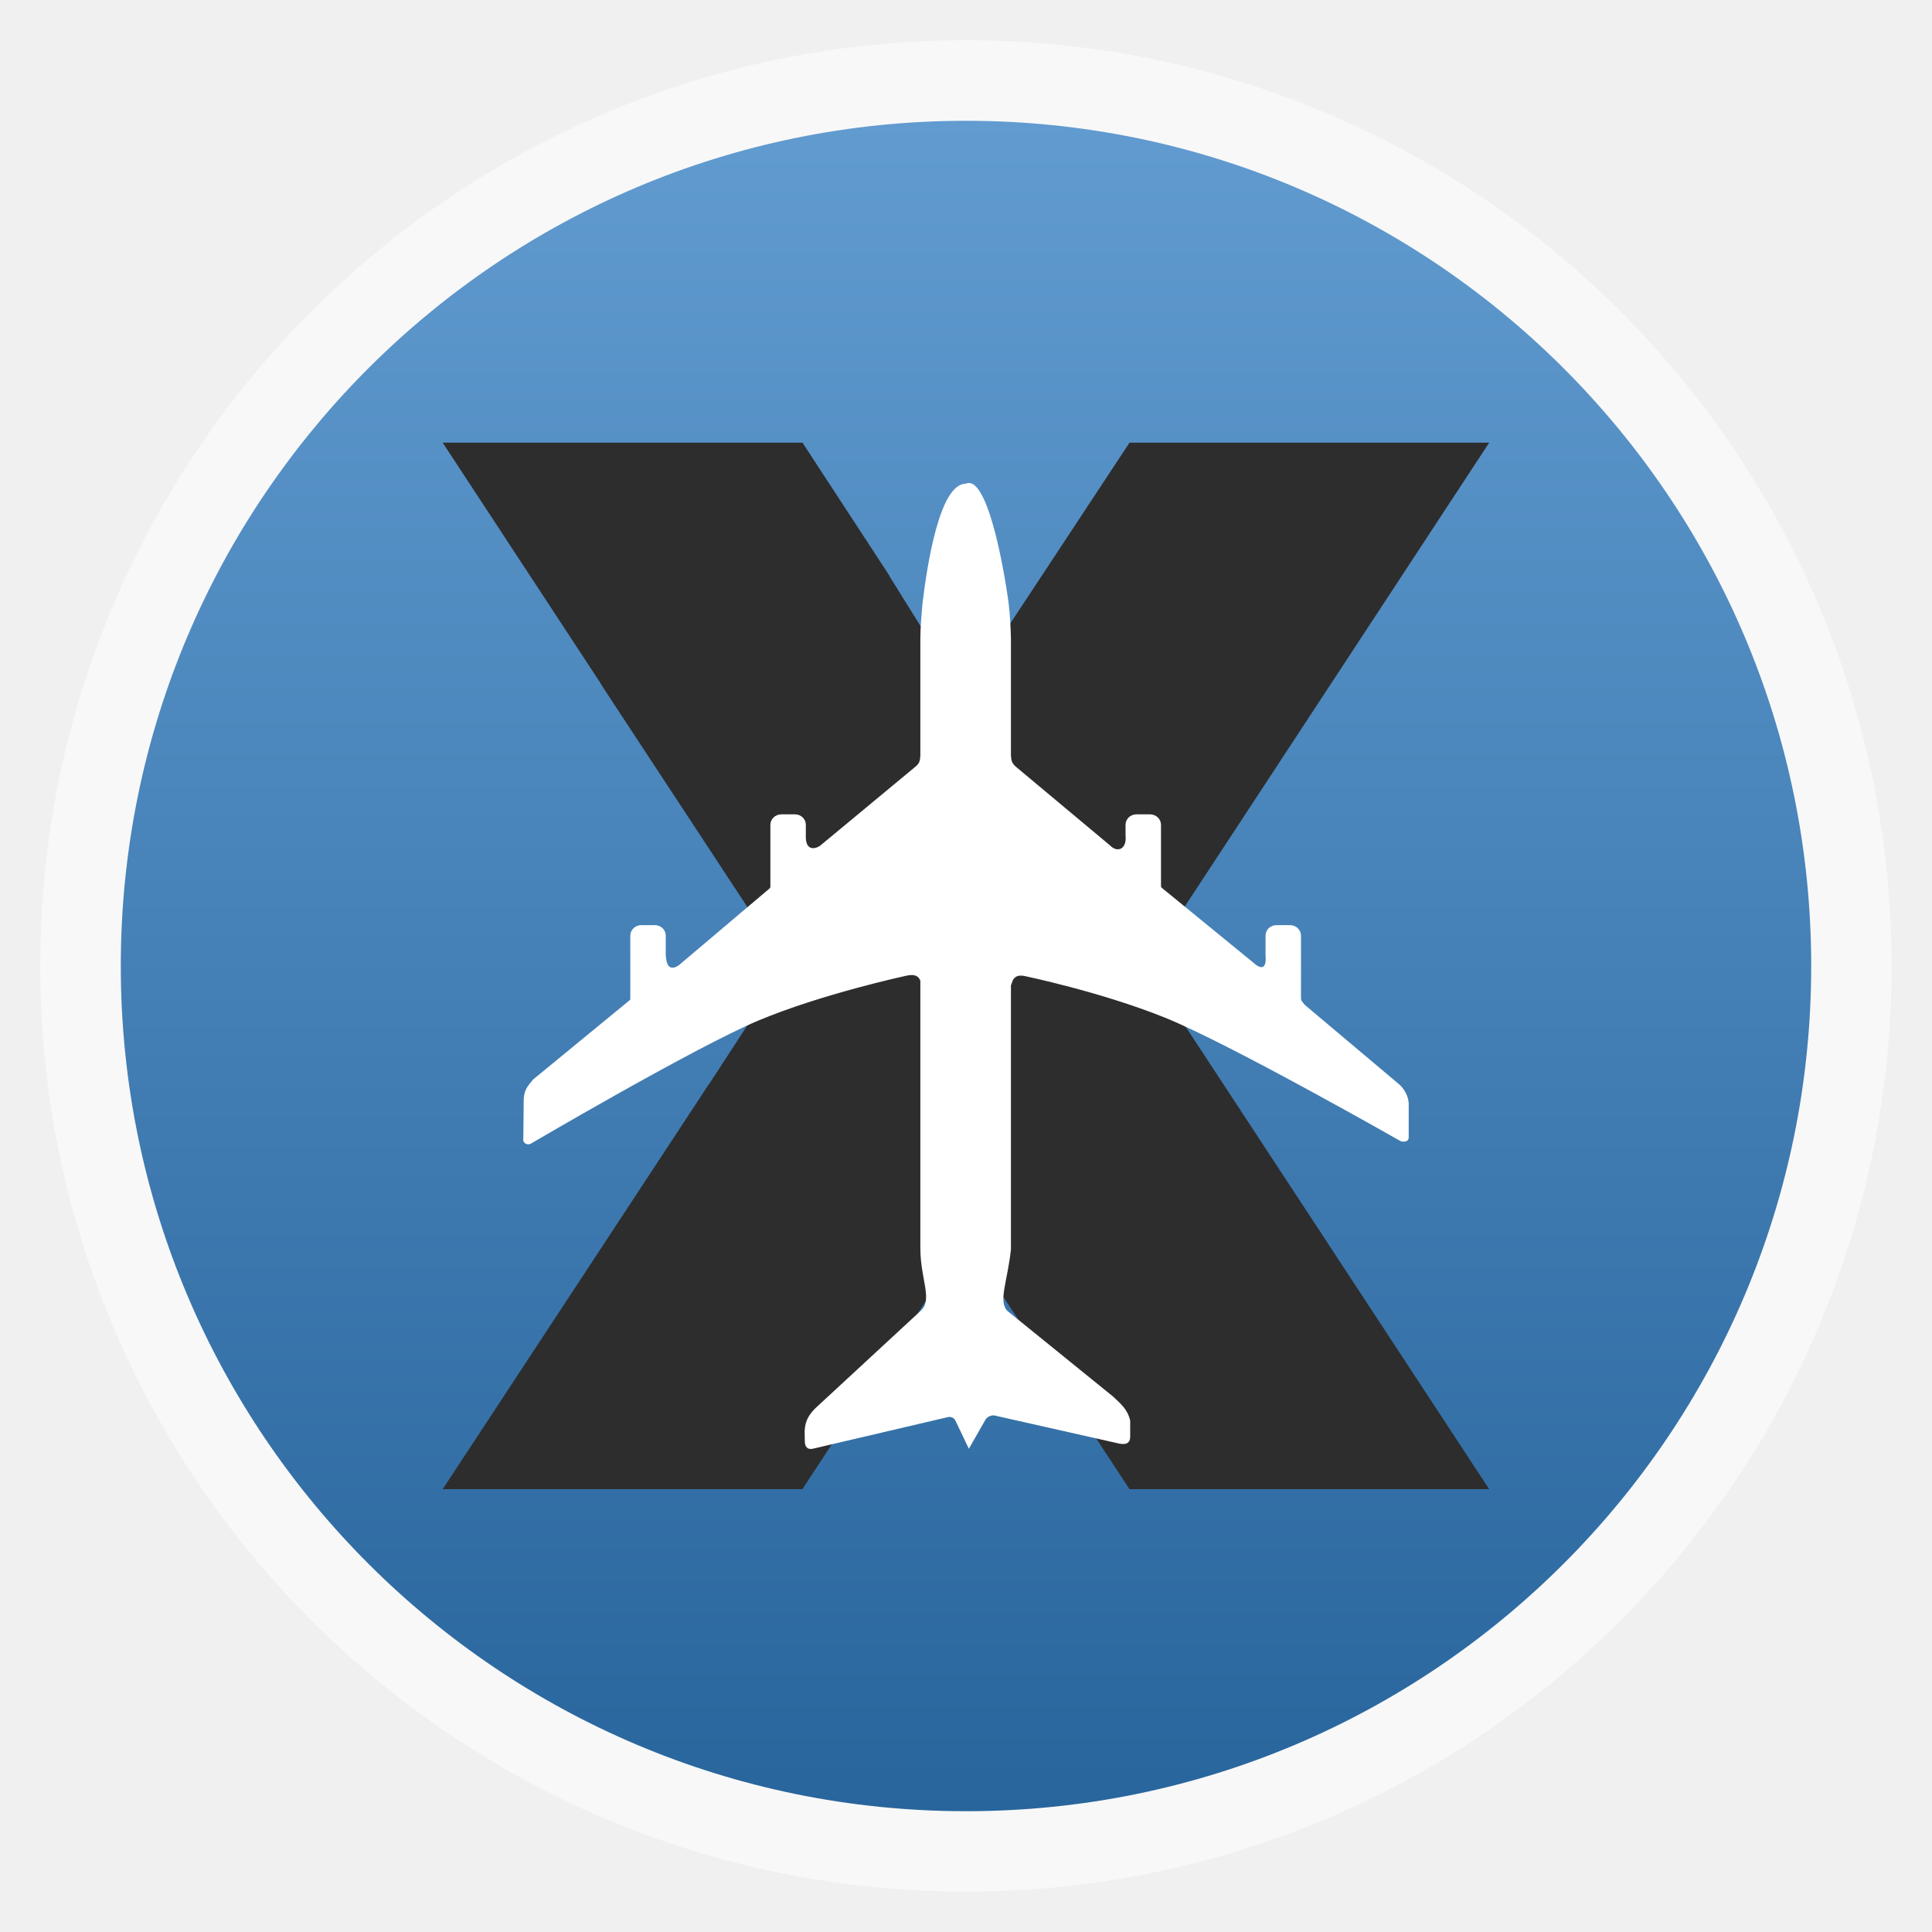
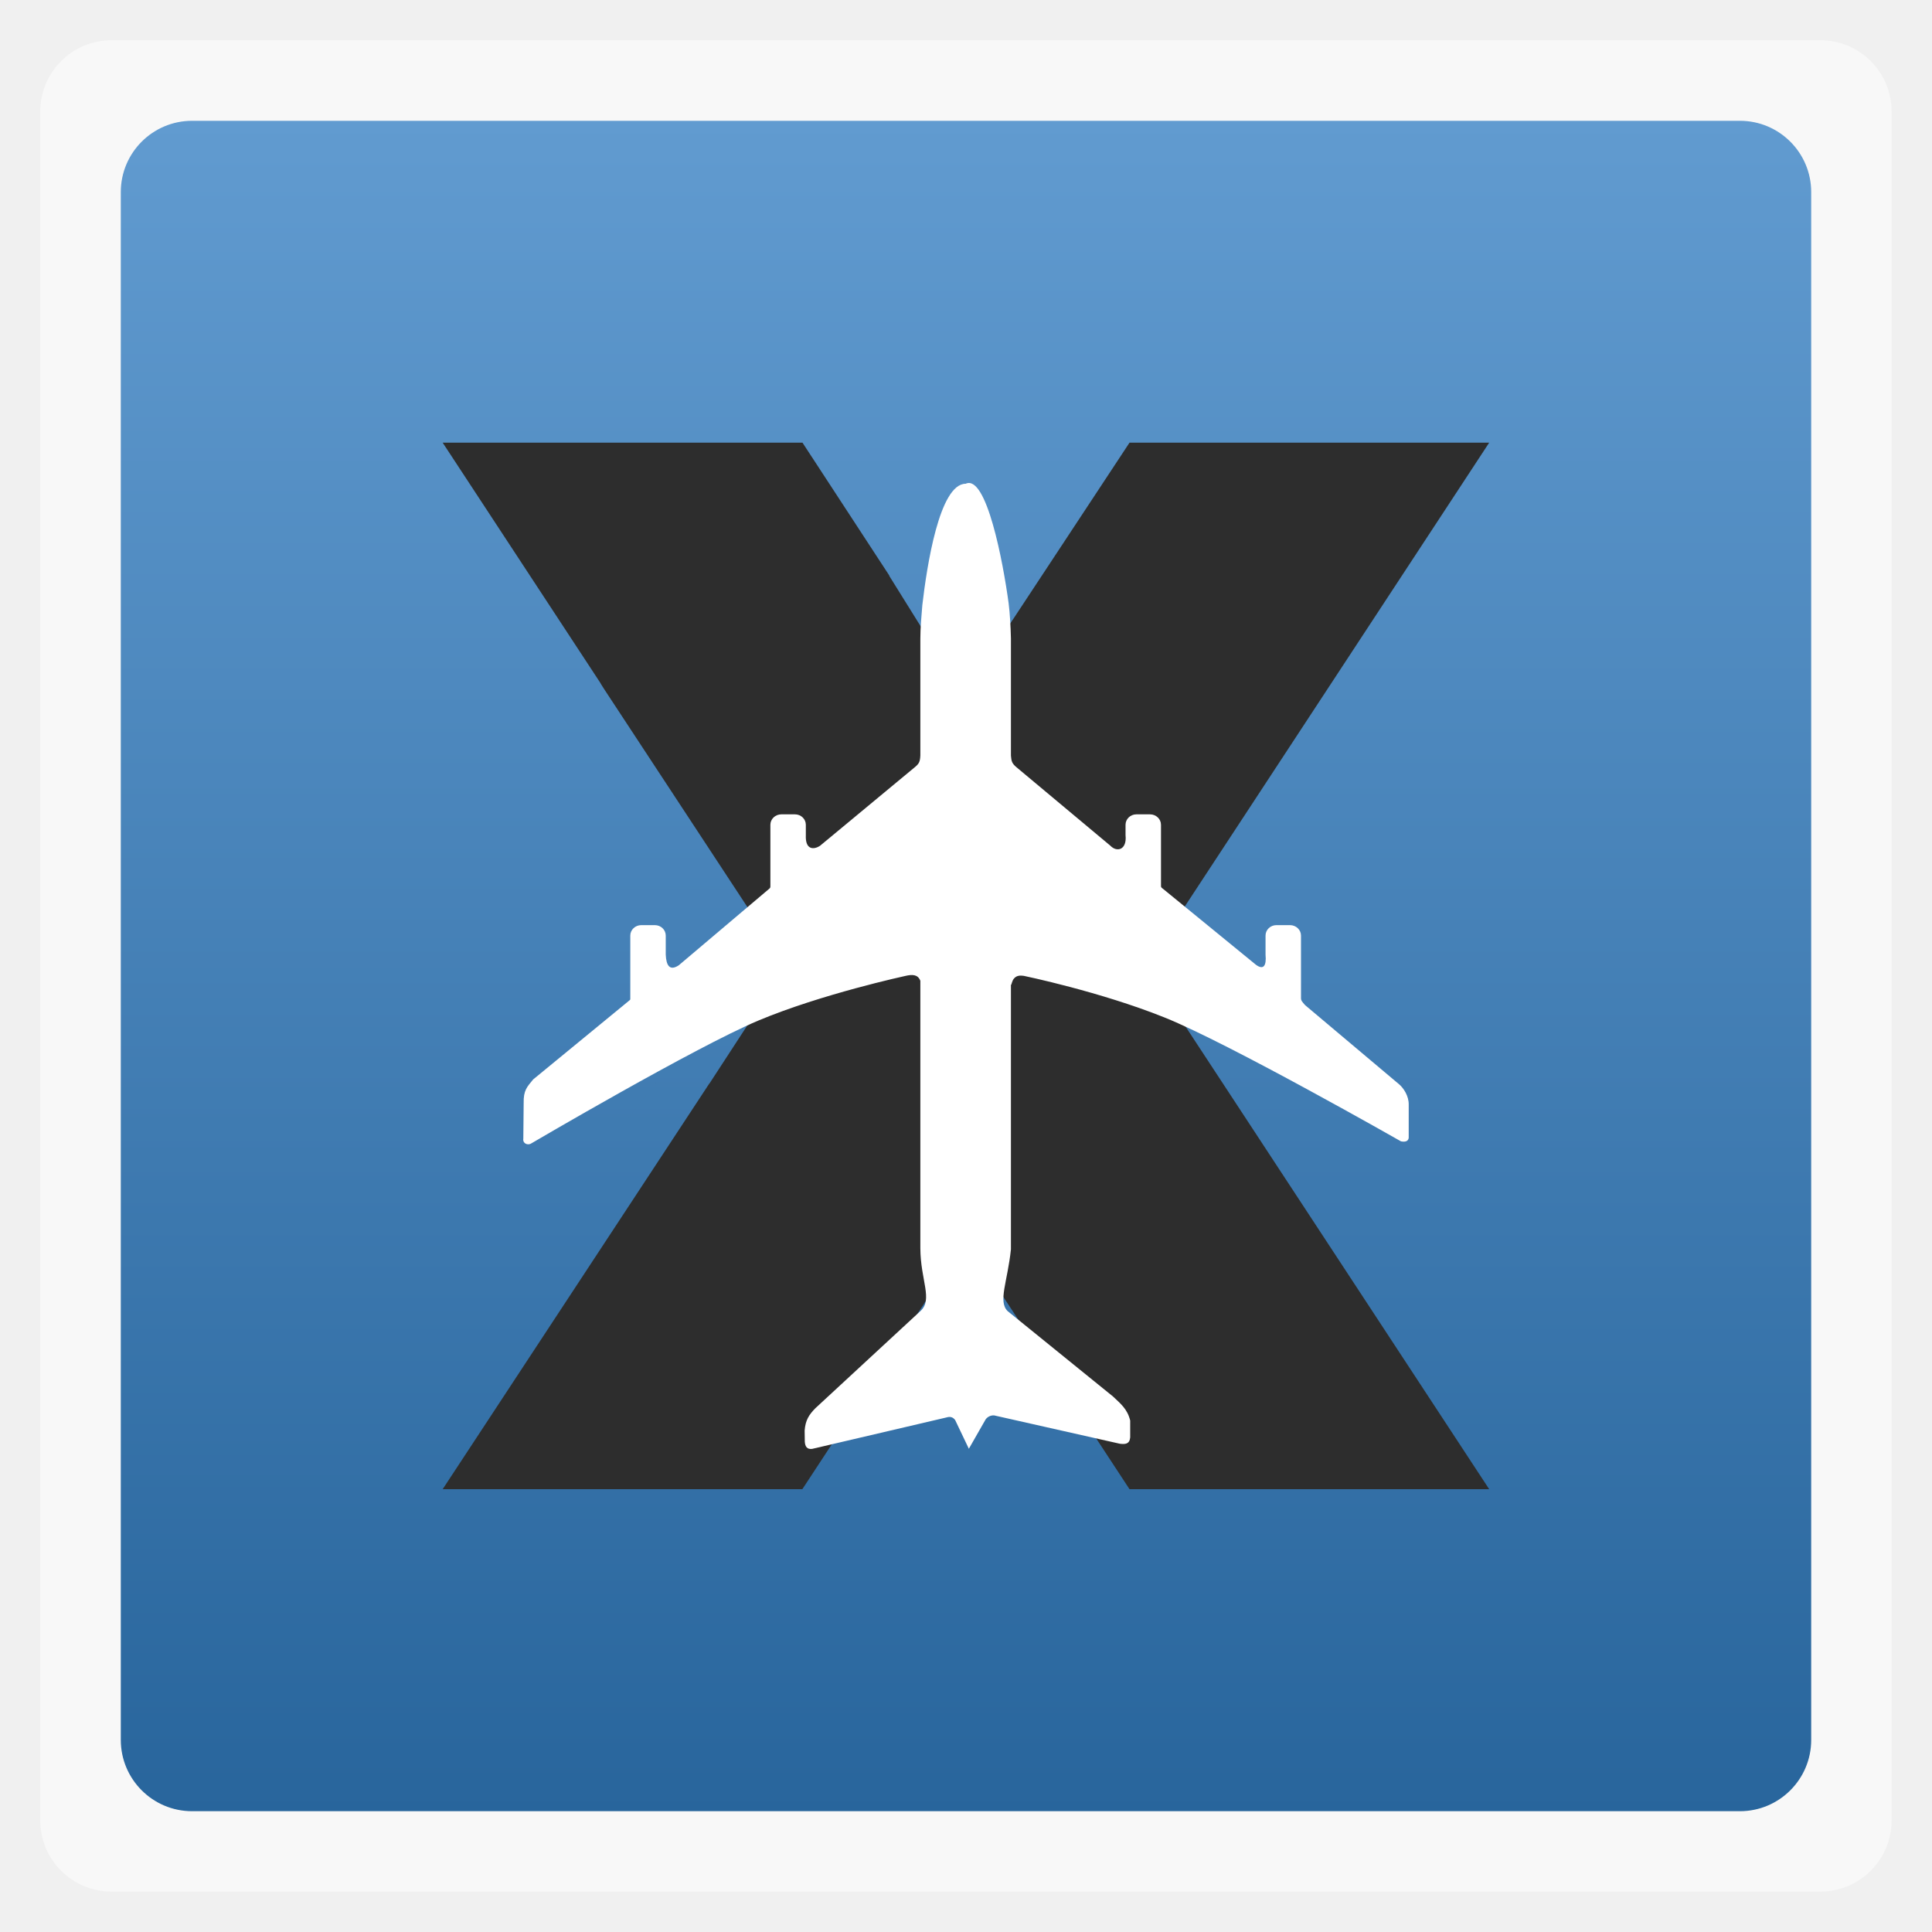
<svg xmlns="http://www.w3.org/2000/svg" xmlns:xlink="http://www.w3.org/1999/xlink" width="48" viewBox="0 0 13.547 13.547" height="48">
  <defs>
    <linearGradient id="0">
      <stop stop-color="#619bd0" />
      <stop offset="1" stop-color="#28659c" />
    </linearGradient>
    <linearGradient xlink:href="#0" id="1" gradientUnits="userSpaceOnUse" gradientTransform="matrix(1.10529,0,0,1.10529,-147.8314,-309.3206)" y1="279.1" x2="0" y2="268.33" />
  </defs>
-   <rect height="12.982" rx="6.491" y="0.282" x="0.282" width="12.982" opacity="0.5" fill="#ffffff" fill-rule="evenodd" />
-   <rect height="11.853" rx="5.926" y="-12.7" x="-12.7" width="11.853" transform="scale(-1,-1)" fill="url(#1)" fill-rule="evenodd" />
+   <rect height="12.982" rx="0.5" y="0.282" x="0.282" width="12.982" opacity="0.5" fill="#ffffff" fill-rule="evenodd" />
+   <rect height="11.853" rx="0.5" y="-12.7" x="-12.7" width="11.853" transform="scale(-1,-1)" fill="url(#1)" fill-rule="evenodd" />
  <path d="m 3.104,3.104 1.19,1.813 C 4.703,4.275 6.527,6.856 6.236,4.036 L 5.627,3.104 z m 3.97,1.283 c -4.716,6.106 -2.358,3.053 0,0 z m 0,0 c 0.074,0.055 0.148,0.112 0.215,0.179 1.08,2.191 0.944,4.595 -2.315,3.031 l -1.87,2.845 2.522,0 1.147,-1.748 1.147,1.748 2.522,0 -2.408,-3.669 2.408,-3.669 -2.522,0 z M 4.237,4.833 5.512,6.773 4.947,7.64 C 5.54,7.97 7.032,8.577 7.536,8.073 8.146,7.463 8.196,5.271 7.586,4.662 7.539,4.615 7.151,4.387 7.1,4.347 L 6.755,4.872 6.233,4.034 C 5.348,3.978 3.749,4.105 4.237,4.833 z" fill="#2d2d2d" />
  <g transform="matrix(0.0142231,0,0,0.0135362,1.292952,3.126627)" fill="#ffffff">
    <path d="m 385.173,19.606 c -12.956,0 -19.174,42.81 -21.377,62.881 -0.458,6.089 -0.973,11.62 -0.973,17.301 l 0,60.503 c -0.134,3.447 -0.733,4.404 -2.724,6.139 l -46.715,40.696 c -3.188,2.204 -7.335,2.122 -7.018,-5.453 l 0,-5.409 c 0,-2.981 -2.383,-5.409 -5.364,-5.409 l -6.705,0 c -2.981,0 -5.409,2.428 -5.409,5.409 l 0,31.72 c 0.016,0.97 -0.158,1.051 -0.848,1.665 l -44.299,39.387 c -4.537,3.158 -6.199,0.06 -6.437,-5.498 l 0,-9.879 c 0,-2.981 -2.383,-5.409 -5.364,-5.409 l -6.705,0 c -2.981,0 -5.409,2.428 -5.409,5.409 l 0,32.855 c -0.003,0.412 -0.172,0.45 -0.359,0.664 L 171.952,328.171 c -3.025,3.872 -4.818,5.639 -4.694,12.203 l -0.169,18.425 c -0.383,2.508 1.958,3.506 3.601,2.717 0,0 81.135,-50.093 112.253,-63.828 31.118,-13.735 72.594,-23.155 72.594,-23.155 3.198,-0.774 6.058,-0.865 7.286,2.548 l 0,133.073 0,5.543 c 0.082,16.545 6.332,26.555 0,32.497 l -51.723,50.269 c -3.141,3.349 -4.953,6.212 -5.321,11.623 l 0.077,5.726 c 0.174,2.679 1.18,4.056 3.634,3.74 l 66.157,-16.266 c 1.735,-0.548 3.114,-0.361 4.331,1.322 l 6.757,14.884 8.303,-15.269 c 1.147,-1.635 3.303,-2.414 4.926,-1.831 20.407,4.833 40.813,9.665 61.22,14.498 2.625,0.316 4.754,0.261 5.09,-3.262 l 0,-8.743 c -1.374,-6.031 -4.84,-8.84 -8.476,-12.469 l -51.929,-44.221 c -4.858,-4.924 -0.043,-15.323 1.609,-32.006 l 0,-5.498 0,-131.509 0.045,-0.045 0.045,0 0,-0.045 0.045,0 0,-0.045 0.045,0 0,-0.045 0.045,0 c 0.04,-0.192 0.086,-0.397 0.134,-0.581 0.047,-0.184 0.123,-0.361 0.179,-0.536 0.056,-0.175 0.115,-0.326 0.179,-0.492 0.064,-0.165 0.105,-0.337 0.179,-0.492 0.074,-0.155 0.139,-0.304 0.224,-0.447 0.084,-0.143 0.173,-0.272 0.268,-0.402 0.095,-0.13 0.205,-0.241 0.313,-0.358 0.107,-0.117 0.237,-0.255 0.358,-0.358 0.12,-0.103 0.224,-0.181 0.358,-0.268 0.134,-0.087 0.299,-0.197 0.447,-0.268 0.148,-0.071 0.284,-0.125 0.447,-0.179 0.163,-0.054 0.357,-0.098 0.536,-0.134 0.179,-0.036 0.341,-0.072 0.536,-0.089 0.196,-0.018 0.413,-0.003 0.626,0 0.213,10e-4 0.439,0.022 0.671,0.045 0.231,0.023 0.465,0.045 0.715,0.089 0,0 37.656,8.167 69.42,21.59 31.764,13.423 116.466,64.122 116.466,64.122 1.94,0.397 3.577,0.102 3.823,-1.8 l 0,-17.129 c 0.112,-4.595 -2.607,-8.679 -4.604,-10.505 l -46.496,-41.14 c -1.602,-1.948 -1.959,-2.322 -2.004,-3.473 l 0,-32.54 c 0,-2.981 -2.428,-5.409 -5.409,-5.409 l -6.705,0 c -2.981,0 -5.364,2.428 -5.364,5.409 l 0,9.879 c 0.521,5.877 -1.044,8.054 -4.694,5.275 L 482.704,229.651 c -1.02,-0.872 -1.259,-0.912 -1.246,-1.763 l 0,-31.625 c 0,-2.981 -2.428,-5.409 -5.409,-5.409 l -6.705,0 c -2.981,0 -5.364,2.428 -5.364,5.409 l 0,5.409 c 0.758,7.533 -4.19,9.043 -7.51,5.409 l -46.401,-40.749 c -2.163,-1.952 -2.367,-3.149 -2.59,-5.875 l 0,-60.668 C 407.333,93.791 407.009,87.065 406.351,81.588 403.647,60.339 395.413,14.487 385.173,19.607 z" fill-rule="evenodd" />
  </g>
</svg>
